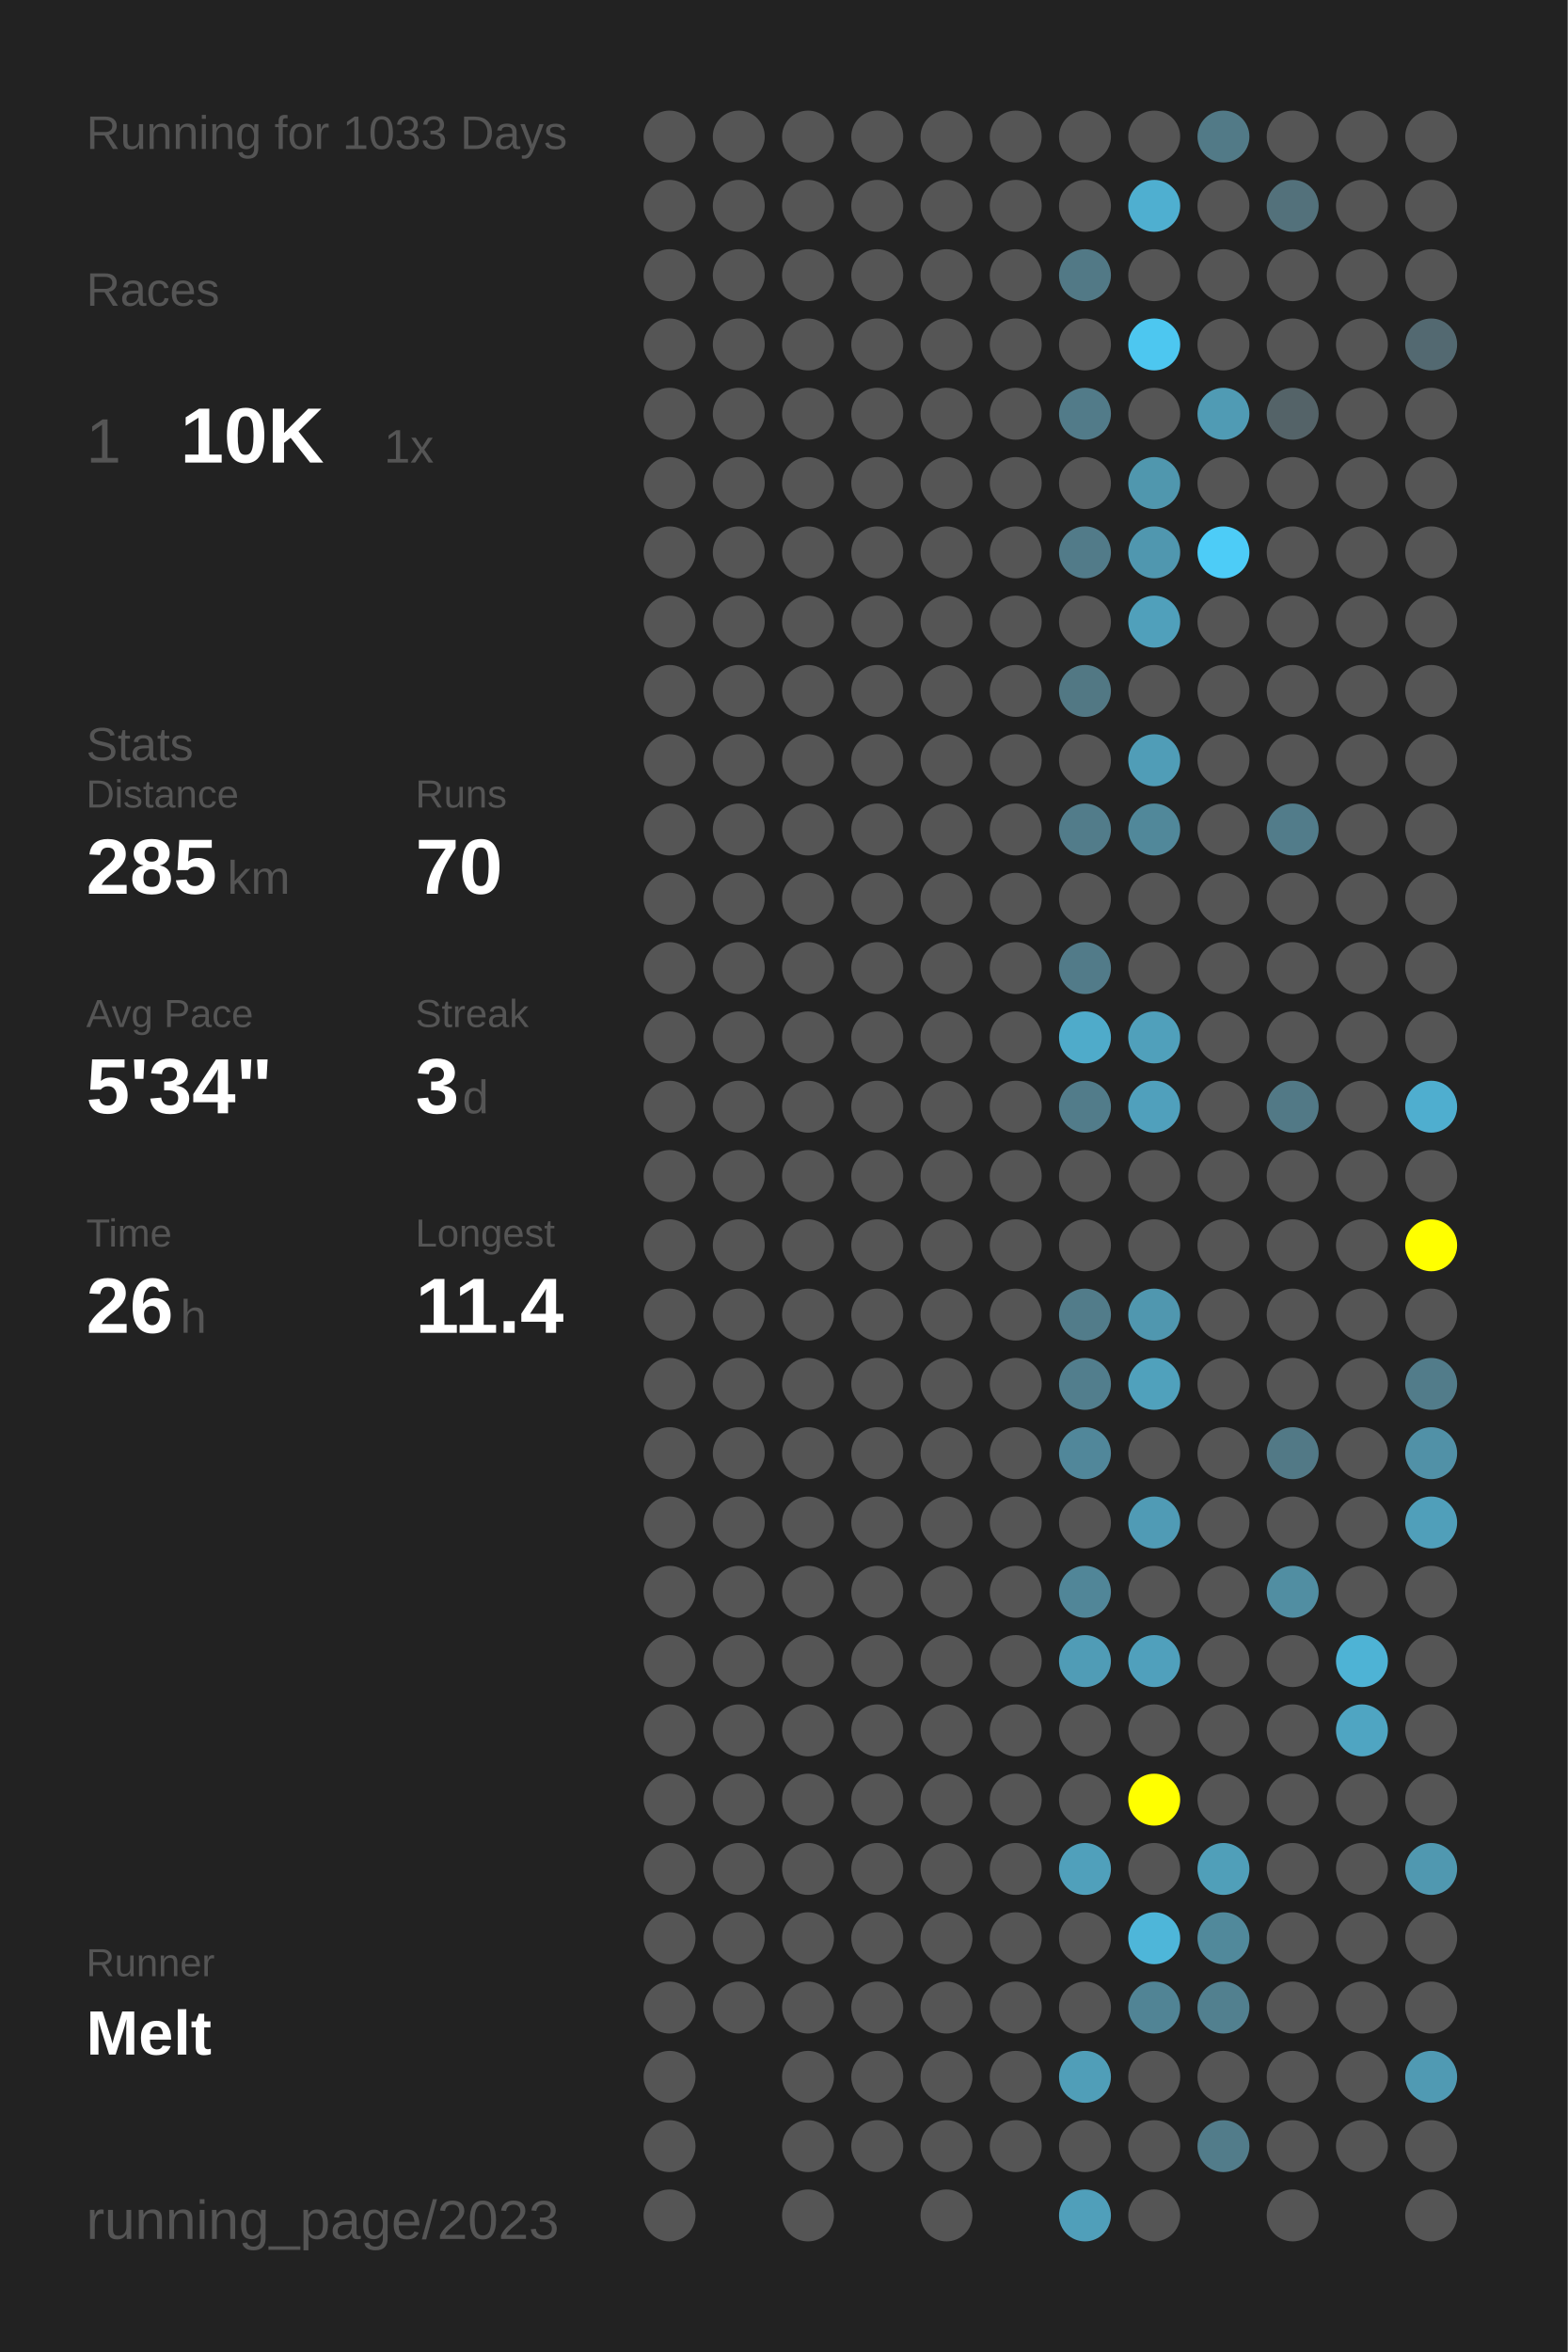
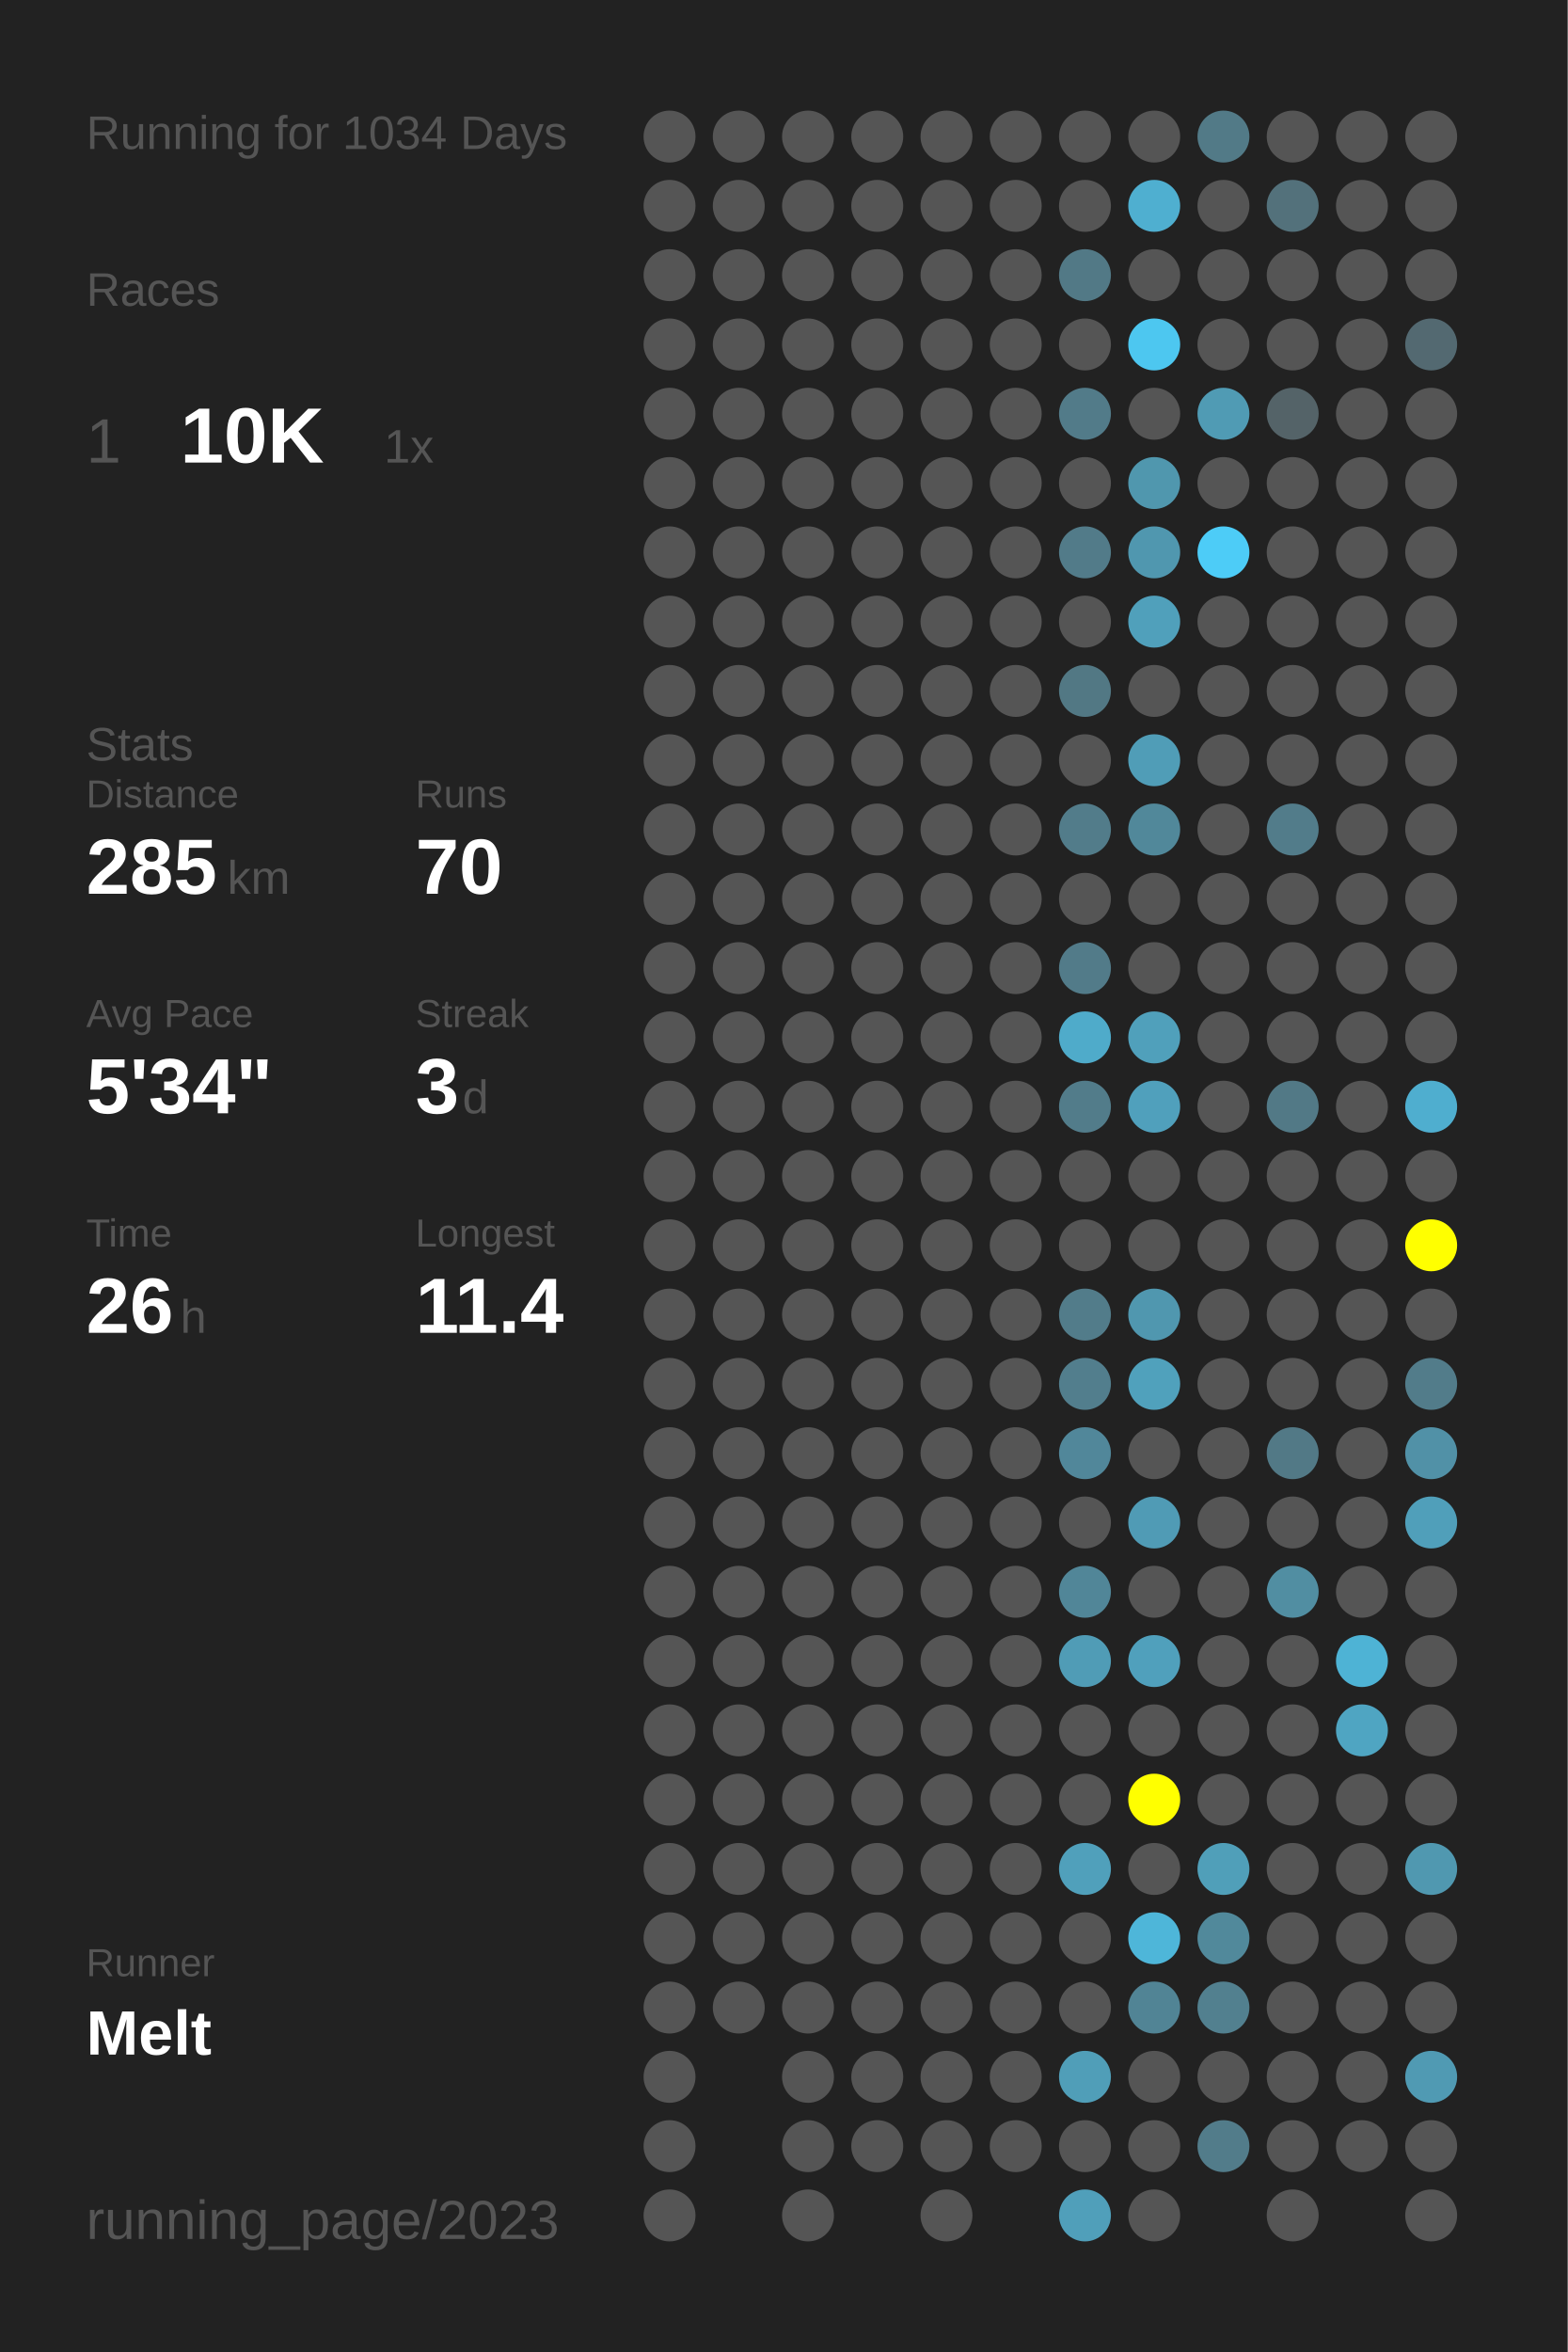
<svg xmlns="http://www.w3.org/2000/svg" baseProfile="full" height="300mm" version="1.1" viewBox="0,0,200,300" width="200mm">
  <defs />
  <rect fill="#222222" height="300" width="200" x="0" y="0" />
-   <text fill="#555555" style="font-size:6px; font-family:Arial;" x="11" y="19">Running for 1033 Days</text>
+   <text fill="#555555" style="font-size:6px; font-family:Arial;" x="11" y="19">Running for 1034 Days</text>
  <text fill="#555555" style="font-size:6px; font-family:Arial;" x="11" y="39">Races</text>
  <text fill="#555555" style="font-size:8px; font-family:Arial;" x="11" y="59">1</text>
  <text fill="#FFFFFF" style="font-size:10px; font-family:Arial; font-weight:bold;" x="23" y="59">10K</text>
  <text fill="#555555" style="font-size:6px; font-family:Arial;" x="49" y="59">1x</text>
  <text fill="#555555" style="font-size:6px; font-family:Arial;" x="11" y="97">Stats</text>
  <text fill="#555555" style="font-size:5px; font-family:Arial;" x="11" y="103">Distance</text>
  <text fill="#FFFFFF" style="font-size:10px; font-family:Arial; font-weight:bold;" x="11" y="114">285</text>
  <text fill="#555555" style="font-size:6px; font-family:Arial;" x="29" y="114">km</text>
  <text fill="#555555" style="font-size:5px; font-family:Arial;" x="53" y="103">Runs</text>
  <text fill="#FFFFFF" style="font-size:10px; font-family:Arial; font-weight:bold;" x="53" y="114">70</text>
  <text fill="#555555" style="font-size:5px; font-family:Arial;" x="11" y="131">Avg Pace</text>
  <text fill="#FFFFFF" style="font-size:10px; font-family:Arial; font-weight:bold;" x="11" y="142">5'34"</text>
  <text fill="#555555" style="font-size:5px; font-family:Arial;" x="53" y="131">Streak</text>
  <text fill="#FFFFFF" style="font-size:10px; font-family:Arial; font-weight:bold;" x="53" y="142">3</text>
  <text fill="#555555" style="font-size:6px; font-family:Arial;" x="59" y="142">d</text>
  <text fill="#555555" style="font-size:5px; font-family:Arial;" x="11" y="159">Time</text>
  <text fill="#FFFFFF" style="font-size:10px; font-family:Arial; font-weight:bold;" x="11" y="170">26</text>
  <text fill="#555555" style="font-size:6px; font-family:Arial;" x="23" y="170">h</text>
  <text fill="#555555" style="font-size:5px; font-family:Arial;" x="53" y="159">Longest</text>
  <text fill="#FFFFFF" style="font-size:10px; font-family:Arial; font-weight:bold;" x="53" y="170">11.4</text>
  <text fill="#555555" style="font-size:5px; font-family:Arial;" x="11" y="252.065">Runner</text>
  <text fill="#FFFFFF" style="font-size:8px; font-family:Arial; font-weight:bold;" x="11" y="262.065">Melt</text>
  <text fill="#555555" style="font-size:7px; font-family:Arial;" x="11" y="285.581">running_page/2023</text>
  <circle cx="85.417" cy="17.419" fill="#555555" r="3.312" />
  <circle cx="85.417" cy="26.258" fill="#555555" r="3.312" />
  <circle cx="85.417" cy="35.097" fill="#555555" r="3.312" />
  <circle cx="85.417" cy="43.935" fill="#555555" r="3.312" />
  <circle cx="85.417" cy="52.774" fill="#555555" r="3.312" />
  <circle cx="85.417" cy="61.613" fill="#555555" r="3.312" />
  <circle cx="85.417" cy="70.452" fill="#555555" r="3.312" />
  <circle cx="85.417" cy="79.29" fill="#555555" r="3.312" />
  <circle cx="85.417" cy="88.129" fill="#555555" r="3.312" />
  <circle cx="85.417" cy="96.968" fill="#555555" r="3.312" />
  <circle cx="85.417" cy="105.806" fill="#555555" r="3.312" />
  <circle cx="85.417" cy="114.645" fill="#555555" r="3.312" />
  <circle cx="85.417" cy="123.484" fill="#555555" r="3.312" />
  <circle cx="85.417" cy="132.323" fill="#555555" r="3.312" />
  <circle cx="85.417" cy="141.161" fill="#555555" r="3.312" />
  <circle cx="85.417" cy="150" fill="#555555" r="3.312" />
  <circle cx="85.417" cy="158.839" fill="#555555" r="3.312" />
  <circle cx="85.417" cy="167.677" fill="#555555" r="3.312" />
  <circle cx="85.417" cy="176.516" fill="#555555" r="3.312" />
  <circle cx="85.417" cy="185.355" fill="#555555" r="3.312" />
  <circle cx="85.417" cy="194.194" fill="#555555" r="3.312" />
  <circle cx="85.417" cy="203.032" fill="#555555" r="3.312" />
  <circle cx="85.417" cy="211.871" fill="#555555" r="3.312" />
  <circle cx="85.417" cy="220.71" fill="#555555" r="3.312" />
  <circle cx="85.417" cy="229.548" fill="#555555" r="3.312" />
  <circle cx="85.417" cy="238.387" fill="#555555" r="3.312" />
  <circle cx="85.417" cy="247.226" fill="#555555" r="3.312" />
  <circle cx="85.417" cy="256.065" fill="#555555" r="3.312" />
  <circle cx="85.417" cy="264.903" fill="#555555" r="3.312" />
  <circle cx="85.417" cy="273.742" fill="#555555" r="3.312" />
  <circle cx="85.417" cy="282.581" fill="#555555" r="3.312" />
  <circle cx="94.25" cy="17.419" fill="#555555" r="3.312" />
  <circle cx="94.25" cy="26.258" fill="#555555" r="3.312" />
  <circle cx="94.25" cy="35.097" fill="#555555" r="3.312" />
  <circle cx="94.25" cy="43.935" fill="#555555" r="3.312" />
  <circle cx="94.25" cy="52.774" fill="#555555" r="3.312" />
  <circle cx="94.25" cy="61.613" fill="#555555" r="3.312" />
  <circle cx="94.25" cy="70.452" fill="#555555" r="3.312" />
  <circle cx="94.25" cy="79.29" fill="#555555" r="3.312" />
  <circle cx="94.25" cy="88.129" fill="#555555" r="3.312" />
  <circle cx="94.25" cy="96.968" fill="#555555" r="3.312" />
  <circle cx="94.25" cy="105.806" fill="#555555" r="3.312" />
  <circle cx="94.25" cy="114.645" fill="#555555" r="3.312" />
  <circle cx="94.25" cy="123.484" fill="#555555" r="3.312" />
  <circle cx="94.25" cy="132.323" fill="#555555" r="3.312" />
  <circle cx="94.25" cy="141.161" fill="#555555" r="3.312" />
  <circle cx="94.25" cy="150" fill="#555555" r="3.312" />
  <circle cx="94.25" cy="158.839" fill="#555555" r="3.312" />
  <circle cx="94.25" cy="167.677" fill="#555555" r="3.312" />
  <circle cx="94.25" cy="176.516" fill="#555555" r="3.312" />
  <circle cx="94.25" cy="185.355" fill="#555555" r="3.312" />
  <circle cx="94.25" cy="194.194" fill="#555555" r="3.312" />
  <circle cx="94.25" cy="203.032" fill="#555555" r="3.312" />
  <circle cx="94.25" cy="211.871" fill="#555555" r="3.312" />
  <circle cx="94.25" cy="220.71" fill="#555555" r="3.312" />
  <circle cx="94.25" cy="229.548" fill="#555555" r="3.312" />
  <circle cx="94.25" cy="238.387" fill="#555555" r="3.312" />
  <circle cx="94.25" cy="247.226" fill="#555555" r="3.312" />
  <circle cx="94.25" cy="256.065" fill="#555555" r="3.312" />
  <circle cx="103.083" cy="17.419" fill="#555555" r="3.312" />
  <circle cx="103.083" cy="26.258" fill="#555555" r="3.312" />
  <circle cx="103.083" cy="35.097" fill="#555555" r="3.312" />
  <circle cx="103.083" cy="43.935" fill="#555555" r="3.312" />
  <circle cx="103.083" cy="52.774" fill="#555555" r="3.312" />
  <circle cx="103.083" cy="61.613" fill="#555555" r="3.312" />
  <circle cx="103.083" cy="70.452" fill="#555555" r="3.312" />
  <circle cx="103.083" cy="79.29" fill="#555555" r="3.312" />
  <circle cx="103.083" cy="88.129" fill="#555555" r="3.312" />
  <circle cx="103.083" cy="96.968" fill="#555555" r="3.312" />
  <circle cx="103.083" cy="105.806" fill="#555555" r="3.312" />
  <circle cx="103.083" cy="114.645" fill="#555555" r="3.312" />
  <circle cx="103.083" cy="123.484" fill="#555555" r="3.312" />
  <circle cx="103.083" cy="132.323" fill="#555555" r="3.312" />
  <circle cx="103.083" cy="141.161" fill="#555555" r="3.312" />
  <circle cx="103.083" cy="150" fill="#555555" r="3.312" />
  <circle cx="103.083" cy="158.839" fill="#555555" r="3.312" />
  <circle cx="103.083" cy="167.677" fill="#555555" r="3.312" />
  <circle cx="103.083" cy="176.516" fill="#555555" r="3.312" />
  <circle cx="103.083" cy="185.355" fill="#555555" r="3.312" />
  <circle cx="103.083" cy="194.194" fill="#555555" r="3.312" />
  <circle cx="103.083" cy="203.032" fill="#555555" r="3.312" />
  <circle cx="103.083" cy="211.871" fill="#555555" r="3.312" />
  <circle cx="103.083" cy="220.71" fill="#555555" r="3.312" />
  <circle cx="103.083" cy="229.548" fill="#555555" r="3.312" />
  <circle cx="103.083" cy="238.387" fill="#555555" r="3.312" />
  <circle cx="103.083" cy="247.226" fill="#555555" r="3.312" />
  <circle cx="103.083" cy="256.065" fill="#555555" r="3.312" />
  <circle cx="103.083" cy="264.903" fill="#555555" r="3.312" />
  <circle cx="103.083" cy="273.742" fill="#555555" r="3.312" />
  <circle cx="103.083" cy="282.581" fill="#555555" r="3.312" />
  <circle cx="111.917" cy="17.419" fill="#555555" r="3.312" />
  <circle cx="111.917" cy="26.258" fill="#555555" r="3.312" />
  <circle cx="111.917" cy="35.097" fill="#555555" r="3.312" />
  <circle cx="111.917" cy="43.935" fill="#555555" r="3.312" />
  <circle cx="111.917" cy="52.774" fill="#555555" r="3.312" />
  <circle cx="111.917" cy="61.613" fill="#555555" r="3.312" />
  <circle cx="111.917" cy="70.452" fill="#555555" r="3.312" />
  <circle cx="111.917" cy="79.29" fill="#555555" r="3.312" />
  <circle cx="111.917" cy="88.129" fill="#555555" r="3.312" />
  <circle cx="111.917" cy="96.968" fill="#555555" r="3.312" />
  <circle cx="111.917" cy="105.806" fill="#555555" r="3.312" />
  <circle cx="111.917" cy="114.645" fill="#555555" r="3.312" />
  <circle cx="111.917" cy="123.484" fill="#555555" r="3.312" />
  <circle cx="111.917" cy="132.323" fill="#555555" r="3.312" />
  <circle cx="111.917" cy="141.161" fill="#555555" r="3.312" />
  <circle cx="111.917" cy="150" fill="#555555" r="3.312" />
  <circle cx="111.917" cy="158.839" fill="#555555" r="3.312" />
  <circle cx="111.917" cy="167.677" fill="#555555" r="3.312" />
  <circle cx="111.917" cy="176.516" fill="#555555" r="3.312" />
  <circle cx="111.917" cy="185.355" fill="#555555" r="3.312" />
  <circle cx="111.917" cy="194.194" fill="#555555" r="3.312" />
  <circle cx="111.917" cy="203.032" fill="#555555" r="3.312" />
  <circle cx="111.917" cy="211.871" fill="#555555" r="3.312" />
  <circle cx="111.917" cy="220.71" fill="#555555" r="3.312" />
  <circle cx="111.917" cy="229.548" fill="#555555" r="3.312" />
  <circle cx="111.917" cy="238.387" fill="#555555" r="3.312" />
  <circle cx="111.917" cy="247.226" fill="#555555" r="3.312" />
  <circle cx="111.917" cy="256.065" fill="#555555" r="3.312" />
  <circle cx="111.917" cy="264.903" fill="#555555" r="3.312" />
  <circle cx="111.917" cy="273.742" fill="#555555" r="3.312" />
  <circle cx="120.75" cy="17.419" fill="#555555" r="3.312" />
  <circle cx="120.75" cy="26.258" fill="#555555" r="3.312" />
  <circle cx="120.75" cy="35.097" fill="#555555" r="3.312" />
  <circle cx="120.75" cy="43.935" fill="#555555" r="3.312" />
  <circle cx="120.75" cy="52.774" fill="#555555" r="3.312" />
  <circle cx="120.75" cy="61.613" fill="#555555" r="3.312" />
  <circle cx="120.75" cy="70.452" fill="#555555" r="3.312" />
  <circle cx="120.75" cy="79.29" fill="#555555" r="3.312" />
  <circle cx="120.75" cy="88.129" fill="#555555" r="3.312" />
  <circle cx="120.75" cy="96.968" fill="#555555" r="3.312" />
  <circle cx="120.75" cy="105.806" fill="#555555" r="3.312" />
  <circle cx="120.75" cy="114.645" fill="#555555" r="3.312" />
  <circle cx="120.75" cy="123.484" fill="#555555" r="3.312" />
  <circle cx="120.75" cy="132.323" fill="#555555" r="3.312" />
  <circle cx="120.75" cy="141.161" fill="#555555" r="3.312" />
  <circle cx="120.75" cy="150" fill="#555555" r="3.312" />
  <circle cx="120.75" cy="158.839" fill="#555555" r="3.312" />
  <circle cx="120.75" cy="167.677" fill="#555555" r="3.312" />
  <circle cx="120.75" cy="176.516" fill="#555555" r="3.312" />
  <circle cx="120.75" cy="185.355" fill="#555555" r="3.312" />
  <circle cx="120.75" cy="194.194" fill="#555555" r="3.312" />
  <circle cx="120.75" cy="203.032" fill="#555555" r="3.312" />
  <circle cx="120.75" cy="211.871" fill="#555555" r="3.312" />
  <circle cx="120.75" cy="220.71" fill="#555555" r="3.312" />
  <circle cx="120.75" cy="229.548" fill="#555555" r="3.312" />
  <circle cx="120.75" cy="238.387" fill="#555555" r="3.312" />
  <circle cx="120.75" cy="247.226" fill="#555555" r="3.312" />
  <circle cx="120.75" cy="256.065" fill="#555555" r="3.312" />
  <circle cx="120.75" cy="264.903" fill="#555555" r="3.312" />
  <circle cx="120.75" cy="273.742" fill="#555555" r="3.312" />
  <circle cx="120.75" cy="282.581" fill="#555555" r="3.312" />
  <circle cx="129.583" cy="17.419" fill="#555555" r="3.312" />
  <circle cx="129.583" cy="26.258" fill="#555555" r="3.312" />
  <circle cx="129.583" cy="35.097" fill="#555555" r="3.312" />
  <circle cx="129.583" cy="43.935" fill="#555555" r="3.312" />
  <circle cx="129.583" cy="52.774" fill="#555555" r="3.312" />
  <circle cx="129.583" cy="61.613" fill="#555555" r="3.312" />
  <circle cx="129.583" cy="70.452" fill="#555555" r="3.312" />
  <circle cx="129.583" cy="79.29" fill="#555555" r="3.312" />
  <circle cx="129.583" cy="88.129" fill="#555555" r="3.312" />
  <circle cx="129.583" cy="96.968" fill="#555555" r="3.312" />
  <circle cx="129.583" cy="105.806" fill="#555555" r="3.312" />
  <circle cx="129.583" cy="114.645" fill="#555555" r="3.312" />
  <circle cx="129.583" cy="123.484" fill="#555555" r="3.312" />
  <circle cx="129.583" cy="132.323" fill="#555555" r="3.312" />
  <circle cx="129.583" cy="141.161" fill="#555555" r="3.312" />
  <circle cx="129.583" cy="150" fill="#555555" r="3.312" />
  <circle cx="129.583" cy="158.839" fill="#555555" r="3.312" />
  <circle cx="129.583" cy="167.677" fill="#555555" r="3.312" />
  <circle cx="129.583" cy="176.516" fill="#555555" r="3.312" />
  <circle cx="129.583" cy="185.355" fill="#555555" r="3.312" />
  <circle cx="129.583" cy="194.194" fill="#555555" r="3.312" />
  <circle cx="129.583" cy="203.032" fill="#555555" r="3.312" />
  <circle cx="129.583" cy="211.871" fill="#555555" r="3.312" />
  <circle cx="129.583" cy="220.71" fill="#555555" r="3.312" />
  <circle cx="129.583" cy="229.548" fill="#555555" r="3.312" />
  <circle cx="129.583" cy="238.387" fill="#555555" r="3.312" />
  <circle cx="129.583" cy="247.226" fill="#555555" r="3.312" />
  <circle cx="129.583" cy="256.065" fill="#555555" r="3.312" />
  <circle cx="129.583" cy="264.903" fill="#555555" r="3.312" />
  <circle cx="129.583" cy="273.742" fill="#555555" r="3.312" />
  <circle cx="138.417" cy="17.419" fill="#555555" r="3.312" />
  <circle cx="138.417" cy="26.258" fill="#555555" r="3.312" />
  <circle cx="138.417" cy="35.097" fill="#527986" r="3.312" />
  <circle cx="138.417" cy="43.935" fill="#555555" r="3.312" />
  <circle cx="138.417" cy="52.774" fill="#527b89" r="3.312" />
  <circle cx="138.417" cy="61.613" fill="#555555" r="3.312" />
  <circle cx="138.417" cy="70.452" fill="#527b89" r="3.312" />
  <circle cx="138.417" cy="79.29" fill="#555555" r="3.312" />
  <circle cx="138.417" cy="88.129" fill="#527884" r="3.312" />
  <circle cx="138.417" cy="96.968" fill="#555555" r="3.312" />
  <circle cx="138.417" cy="105.806" fill="#527c8a" r="3.312" />
  <circle cx="138.417" cy="114.645" fill="#555555" r="3.312" />
  <circle cx="138.417" cy="123.484" fill="#527b89" r="3.312" />
  <circle cx="138.417" cy="132.323" fill="#4fabca" r="3.312" />
  <circle cx="138.417" cy="141.161" fill="#527c8a" r="3.312" />
  <circle cx="138.417" cy="150" fill="#555555" r="3.312" />
  <circle cx="138.417" cy="158.839" fill="#555555" r="3.312" />
  <circle cx="138.417" cy="167.677" fill="#527c8a" r="3.312" />
  <circle cx="138.417" cy="176.516" fill="#527e8d" r="3.312" />
  <circle cx="138.417" cy="185.355" fill="#51879a" r="3.312" />
  <circle cx="138.417" cy="194.194" fill="#555555" r="3.312" />
  <circle cx="138.417" cy="203.032" fill="#518698" r="3.312" />
  <circle cx="138.417" cy="211.871" fill="#509cb6" r="3.312" />
  <circle cx="138.417" cy="220.71" fill="#555555" r="3.312" />
  <circle cx="138.417" cy="229.548" fill="#555555" r="3.312" />
  <circle cx="138.417" cy="238.387" fill="#50a0bb" r="3.312" />
  <circle cx="138.417" cy="247.226" fill="#555555" r="3.312" />
  <circle cx="138.417" cy="256.065" fill="#555555" r="3.312" />
  <circle cx="138.417" cy="264.903" fill="#509eb8" r="3.312" />
  <circle cx="138.417" cy="273.742" fill="#555555" r="3.312" />
  <circle cx="138.417" cy="282.581" fill="#509fba" r="3.312" />
  <circle cx="147.25" cy="17.419" fill="#555555" r="3.312" />
  <circle cx="147.25" cy="26.258" fill="#4fafd0" r="3.312" />
  <circle cx="147.25" cy="35.097" fill="#555555" r="3.312" />
  <circle cx="147.25" cy="43.935" fill="#4dc7f0" r="3.312" />
  <circle cx="147.25" cy="52.774" fill="#555555" r="3.312" />
  <circle cx="147.25" cy="61.613" fill="#5097ae" r="3.312" />
  <circle cx="147.25" cy="70.452" fill="#5097af" r="3.312" />
  <circle cx="147.25" cy="79.29" fill="#50a0bb" r="3.312" />
  <circle cx="147.25" cy="88.129" fill="#555555" r="3.312" />
  <circle cx="147.25" cy="96.968" fill="#509db7" r="3.312" />
  <circle cx="147.25" cy="105.806" fill="#51889a" r="3.312" />
  <circle cx="147.25" cy="114.645" fill="#555555" r="3.312" />
  <circle cx="147.25" cy="123.484" fill="#555555" r="3.312" />
  <circle cx="147.25" cy="132.323" fill="#50a0bb" r="3.312" />
  <circle cx="147.25" cy="141.161" fill="#50a0bc" r="3.312" />
  <circle cx="147.25" cy="150" fill="#555555" r="3.312" />
  <circle cx="147.25" cy="158.839" fill="#555555" r="3.312" />
  <circle cx="147.25" cy="167.677" fill="#5097af" r="3.312" />
  <circle cx="147.25" cy="176.516" fill="#50a1bc" r="3.312" />
  <circle cx="147.25" cy="185.355" fill="#555555" r="3.312" />
  <circle cx="147.25" cy="194.194" fill="#509bb5" r="3.312" />
  <circle cx="147.25" cy="203.032" fill="#555555" r="3.312" />
  <circle cx="147.25" cy="211.871" fill="#50a0bc" r="3.312" />
  <circle cx="147.25" cy="220.71" fill="#555555" r="3.312" />
  <circle cx="147.25" cy="229.548" fill="#FFFF00" r="3.312" />
  <circle cx="147.25" cy="238.387" fill="#555555" r="3.312" />
  <circle cx="147.25" cy="247.226" fill="#4eb6d9" r="3.312" />
  <circle cx="147.25" cy="256.065" fill="#518495" r="3.312" />
  <circle cx="147.25" cy="264.903" fill="#555555" r="3.312" />
  <circle cx="147.25" cy="273.742" fill="#555555" r="3.312" />
  <circle cx="147.25" cy="282.581" fill="#555555" r="3.312" />
  <circle cx="156.083" cy="17.419" fill="#527a87" r="3.312" />
  <circle cx="156.083" cy="26.258" fill="#555555" r="3.312" />
  <circle cx="156.083" cy="35.097" fill="#555555" r="3.312" />
  <circle cx="156.083" cy="43.935" fill="#555555" r="3.312" />
  <circle cx="156.083" cy="52.774" fill="#509bb4" r="3.312" />
  <circle cx="156.083" cy="61.613" fill="#555555" r="3.312" />
  <circle cx="156.083" cy="70.452" fill="#4dccf7" r="3.312" />
  <circle cx="156.083" cy="79.29" fill="#555555" r="3.312" />
  <circle cx="156.083" cy="88.129" fill="#555555" r="3.312" />
  <circle cx="156.083" cy="96.968" fill="#555555" r="3.312" />
  <circle cx="156.083" cy="105.806" fill="#555555" r="3.312" />
  <circle cx="156.083" cy="114.645" fill="#555555" r="3.312" />
  <circle cx="156.083" cy="123.484" fill="#555555" r="3.312" />
  <circle cx="156.083" cy="132.323" fill="#555555" r="3.312" />
  <circle cx="156.083" cy="141.161" fill="#555555" r="3.312" />
  <circle cx="156.083" cy="150" fill="#555555" r="3.312" />
  <circle cx="156.083" cy="158.839" fill="#555555" r="3.312" />
  <circle cx="156.083" cy="167.677" fill="#555555" r="3.312" />
  <circle cx="156.083" cy="176.516" fill="#555555" r="3.312" />
  <circle cx="156.083" cy="185.355" fill="#555555" r="3.312" />
  <circle cx="156.083" cy="194.194" fill="#555555" r="3.312" />
  <circle cx="156.083" cy="203.032" fill="#555555" r="3.312" />
  <circle cx="156.083" cy="211.871" fill="#555555" r="3.312" />
  <circle cx="156.083" cy="220.71" fill="#555555" r="3.312" />
  <circle cx="156.083" cy="229.548" fill="#555555" r="3.312" />
  <circle cx="156.083" cy="238.387" fill="#509fb9" r="3.312" />
  <circle cx="156.083" cy="247.226" fill="#51899b" r="3.312" />
  <circle cx="156.083" cy="256.065" fill="#52808f" r="3.312" />
  <circle cx="156.083" cy="264.903" fill="#555555" r="3.312" />
  <circle cx="156.083" cy="273.742" fill="#527c8a" r="3.312" />
  <circle cx="164.917" cy="17.419" fill="#555555" r="3.312" />
  <circle cx="164.917" cy="26.258" fill="#53717b" r="3.312" />
  <circle cx="164.917" cy="35.097" fill="#555555" r="3.312" />
  <circle cx="164.917" cy="43.935" fill="#555555" r="3.312" />
  <circle cx="164.917" cy="52.774" fill="#546368" r="3.312" />
  <circle cx="164.917" cy="61.613" fill="#555555" r="3.312" />
  <circle cx="164.917" cy="70.452" fill="#555555" r="3.312" />
  <circle cx="164.917" cy="79.29" fill="#555555" r="3.312" />
  <circle cx="164.917" cy="88.129" fill="#555555" r="3.312" />
  <circle cx="164.917" cy="96.968" fill="#555555" r="3.312" />
  <circle cx="164.917" cy="105.806" fill="#527c8a" r="3.312" />
  <circle cx="164.917" cy="114.645" fill="#555555" r="3.312" />
  <circle cx="164.917" cy="123.484" fill="#555555" r="3.312" />
  <circle cx="164.917" cy="132.323" fill="#555555" r="3.312" />
  <circle cx="164.917" cy="141.161" fill="#527986" r="3.312" />
  <circle cx="164.917" cy="150" fill="#555555" r="3.312" />
  <circle cx="164.917" cy="158.839" fill="#555555" r="3.312" />
  <circle cx="164.917" cy="167.677" fill="#555555" r="3.312" />
  <circle cx="164.917" cy="176.516" fill="#555555" r="3.312" />
  <circle cx="164.917" cy="185.355" fill="#527986" r="3.312" />
  <circle cx="164.917" cy="194.194" fill="#555555" r="3.312" />
  <circle cx="164.917" cy="203.032" fill="#518ea2" r="3.312" />
  <circle cx="164.917" cy="211.871" fill="#555555" r="3.312" />
  <circle cx="164.917" cy="220.71" fill="#555555" r="3.312" />
  <circle cx="164.917" cy="229.548" fill="#555555" r="3.312" />
  <circle cx="164.917" cy="238.387" fill="#555555" r="3.312" />
  <circle cx="164.917" cy="247.226" fill="#555555" r="3.312" />
  <circle cx="164.917" cy="256.065" fill="#555555" r="3.312" />
  <circle cx="164.917" cy="264.903" fill="#555555" r="3.312" />
  <circle cx="164.917" cy="273.742" fill="#555555" r="3.312" />
  <circle cx="164.917" cy="282.581" fill="#555555" r="3.312" />
  <circle cx="173.75" cy="17.419" fill="#555555" r="3.312" />
  <circle cx="173.75" cy="26.258" fill="#555555" r="3.312" />
  <circle cx="173.75" cy="35.097" fill="#555555" r="3.312" />
  <circle cx="173.75" cy="43.935" fill="#555555" r="3.312" />
  <circle cx="173.75" cy="52.774" fill="#555555" r="3.312" />
  <circle cx="173.75" cy="61.613" fill="#555555" r="3.312" />
  <circle cx="173.75" cy="70.452" fill="#555555" r="3.312" />
  <circle cx="173.75" cy="79.29" fill="#555555" r="3.312" />
  <circle cx="173.75" cy="88.129" fill="#555555" r="3.312" />
  <circle cx="173.75" cy="96.968" fill="#555555" r="3.312" />
  <circle cx="173.75" cy="105.806" fill="#555555" r="3.312" />
  <circle cx="173.75" cy="114.645" fill="#555555" r="3.312" />
  <circle cx="173.75" cy="123.484" fill="#555555" r="3.312" />
  <circle cx="173.75" cy="132.323" fill="#555555" r="3.312" />
  <circle cx="173.75" cy="141.161" fill="#555555" r="3.312" />
  <circle cx="173.75" cy="150" fill="#555555" r="3.312" />
  <circle cx="173.75" cy="158.839" fill="#555555" r="3.312" />
  <circle cx="173.75" cy="167.677" fill="#555555" r="3.312" />
  <circle cx="173.75" cy="176.516" fill="#555555" r="3.312" />
  <circle cx="173.75" cy="185.355" fill="#555555" r="3.312" />
  <circle cx="173.75" cy="194.194" fill="#555555" r="3.312" />
  <circle cx="173.75" cy="203.032" fill="#555555" r="3.312" />
  <circle cx="173.75" cy="211.871" fill="#4eb3d5" r="3.312" />
  <circle cx="173.75" cy="220.71" fill="#4fa5c2" r="3.312" />
  <circle cx="173.75" cy="229.548" fill="#555555" r="3.312" />
  <circle cx="173.75" cy="238.387" fill="#555555" r="3.312" />
  <circle cx="173.75" cy="247.226" fill="#555555" r="3.312" />
  <circle cx="173.75" cy="256.065" fill="#555555" r="3.312" />
  <circle cx="173.75" cy="264.903" fill="#555555" r="3.312" />
  <circle cx="173.75" cy="273.742" fill="#555555" r="3.312" />
  <circle cx="182.583" cy="17.419" fill="#555555" r="3.312" />
  <circle cx="182.583" cy="26.258" fill="#555555" r="3.312" />
  <circle cx="182.583" cy="35.097" fill="#555555" r="3.312" />
  <circle cx="182.583" cy="43.935" fill="#536971" r="3.312" />
  <circle cx="182.583" cy="52.774" fill="#555555" r="3.312" />
  <circle cx="182.583" cy="61.613" fill="#555555" r="3.312" />
  <circle cx="182.583" cy="70.452" fill="#555555" r="3.312" />
  <circle cx="182.583" cy="79.29" fill="#555555" r="3.312" />
  <circle cx="182.583" cy="88.129" fill="#555555" r="3.312" />
  <circle cx="182.583" cy="96.968" fill="#555555" r="3.312" />
  <circle cx="182.583" cy="105.806" fill="#555555" r="3.312" />
  <circle cx="182.583" cy="114.645" fill="#555555" r="3.312" />
  <circle cx="182.583" cy="123.484" fill="#555555" r="3.312" />
  <circle cx="182.583" cy="132.323" fill="#555555" r="3.312" />
  <circle cx="182.583" cy="141.161" fill="#4faecf" r="3.312" />
  <circle cx="182.583" cy="150" fill="#555555" r="3.312" />
  <circle cx="182.583" cy="158.839" fill="#FFFF00" r="3.312" />
  <circle cx="182.583" cy="167.677" fill="#555555" r="3.312" />
  <circle cx="182.583" cy="176.516" fill="#527c8a" r="3.312" />
  <circle cx="182.583" cy="185.355" fill="#5191a7" r="3.312" />
  <circle cx="182.583" cy="194.194" fill="#509fba" r="3.312" />
  <circle cx="182.583" cy="203.032" fill="#555555" r="3.312" />
  <circle cx="182.583" cy="211.871" fill="#555555" r="3.312" />
  <circle cx="182.583" cy="220.71" fill="#555555" r="3.312" />
  <circle cx="182.583" cy="229.548" fill="#555555" r="3.312" />
  <circle cx="182.583" cy="238.387" fill="#5098b0" r="3.312" />
  <circle cx="182.583" cy="247.226" fill="#555555" r="3.312" />
  <circle cx="182.583" cy="256.065" fill="#555555" r="3.312" />
  <circle cx="182.583" cy="264.903" fill="#509ab3" r="3.312" />
  <circle cx="182.583" cy="273.742" fill="#555555" r="3.312" />
  <circle cx="182.583" cy="282.581" fill="#555555" r="3.312" />
</svg>
